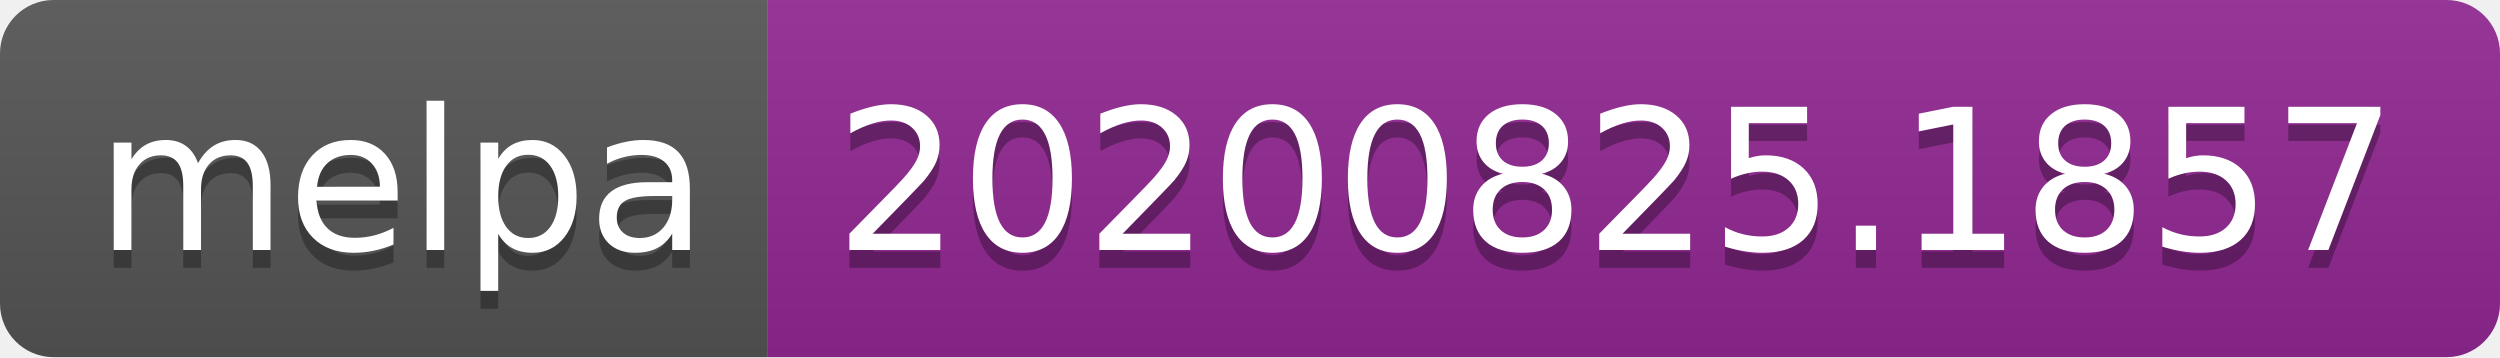
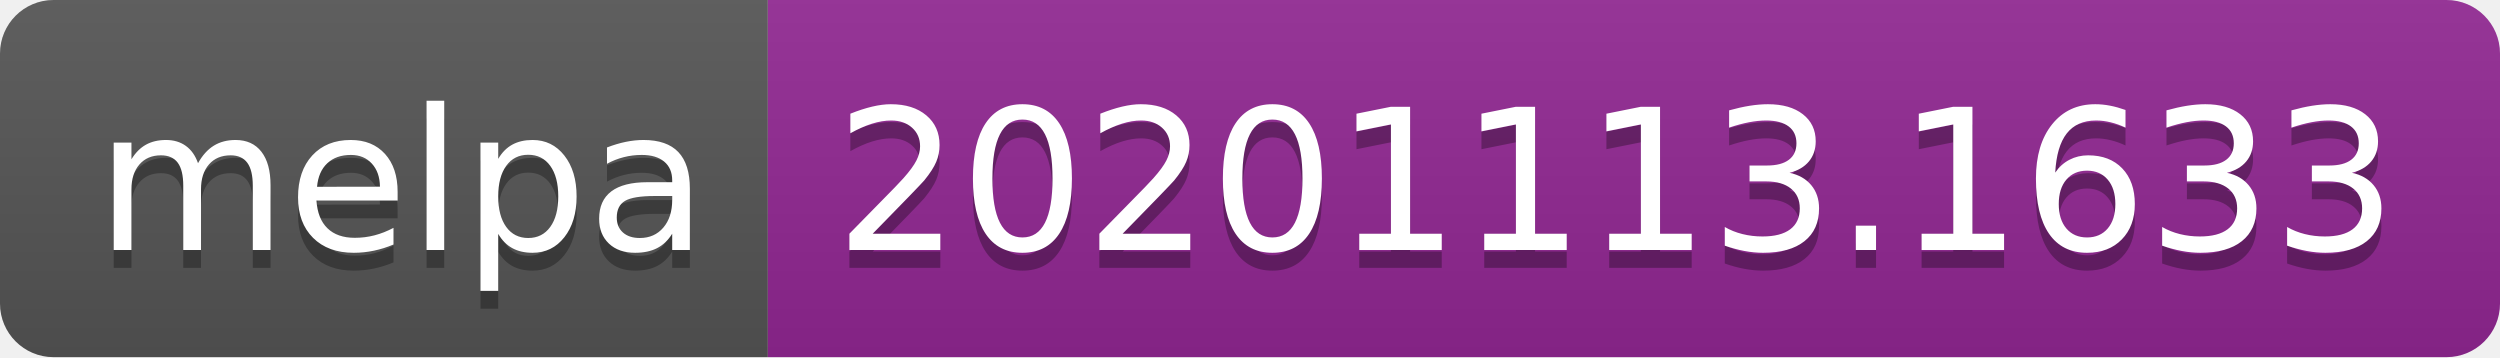
- <svg xmlns="http://www.w3.org/2000/svg" width="140" height="20" role="img" aria-label="melpa: 20200825.1857">
+ <svg xmlns="http://www.w3.org/2000/svg" width="140" height="20" role="img" aria-label="melpa: 20201113.1633">
  <linearGradient id="s" x2="0" y2="100%">
    <stop offset="0" stop-color="#bbb" stop-opacity=".1" />
    <stop offset="1" stop-opacity=".1" />
  </linearGradient>
  <clipPath id="r">
    <rect width="140" height="20" rx="3" fill="#fff" />
  </clipPath>
  <g clip-path="url(#r)">
    <rect width="43" height="20" fill="#555" />
    <rect x="43" width="97" height="20" fill="#922793" />
    <rect width="140" height="20" fill="url(#s)" />
  </g>
  <g fill="#fff" text-anchor="middle" font-family="Verdana,Geneva,DejaVu Sans,sans-serif" text-rendering="geometricPrecision" font-size="110">
    <text aria-hidden="true" x="225" y="150" fill="#010101" fill-opacity=".3" transform="scale(.1)" textLength="330">melpa</text>
    <text x="225" y="140" transform="scale(.1)" fill="#fff" textLength="330">melpa</text>
-     <text aria-hidden="true" x="905" y="150" fill="#010101" fill-opacity=".3" transform="scale(.1)" textLength="870">20200825.1857</text>
-     <text x="905" y="140" transform="scale(.1)" fill="#fff" textLength="870">20200825.1857</text>
+     <text aria-hidden="true" x="905" y="150" fill="#010101" fill-opacity=".3" transform="scale(.1)" textLength="870">20201113.1633</text>
+     <text x="905" y="140" transform="scale(.1)" fill="#fff" textLength="870">20201113.1633</text>
  </g>
</svg>
